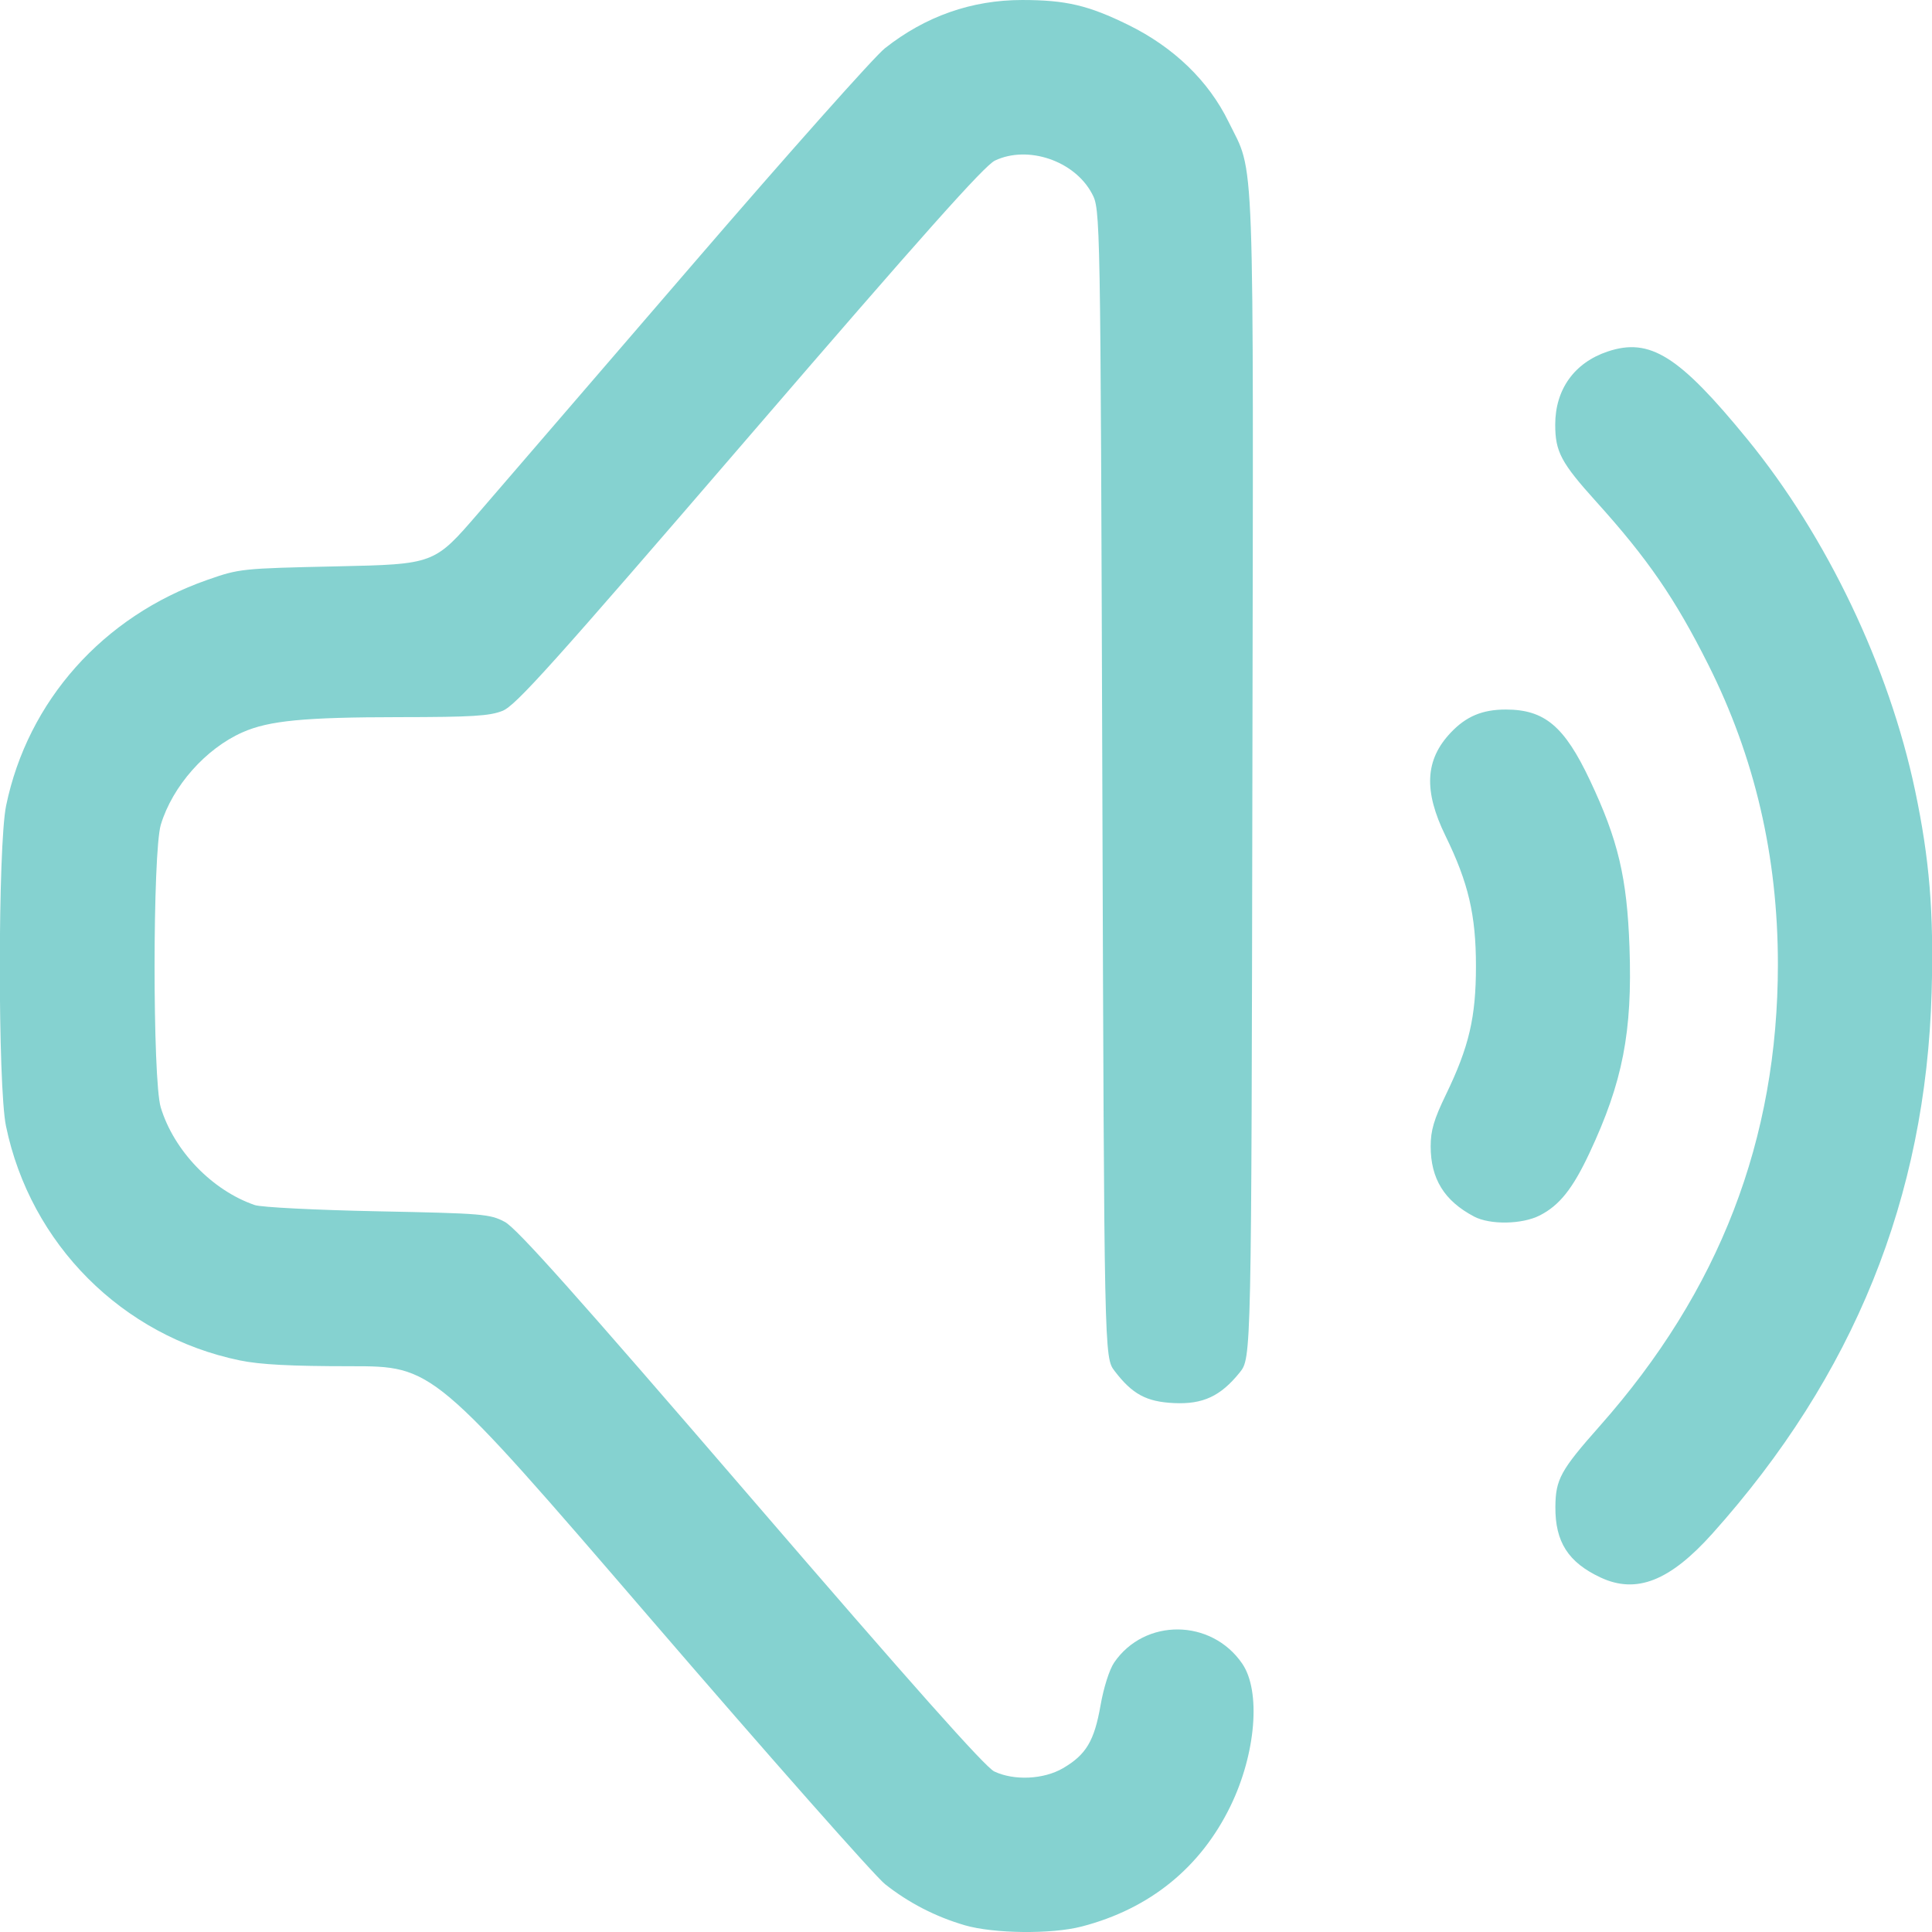
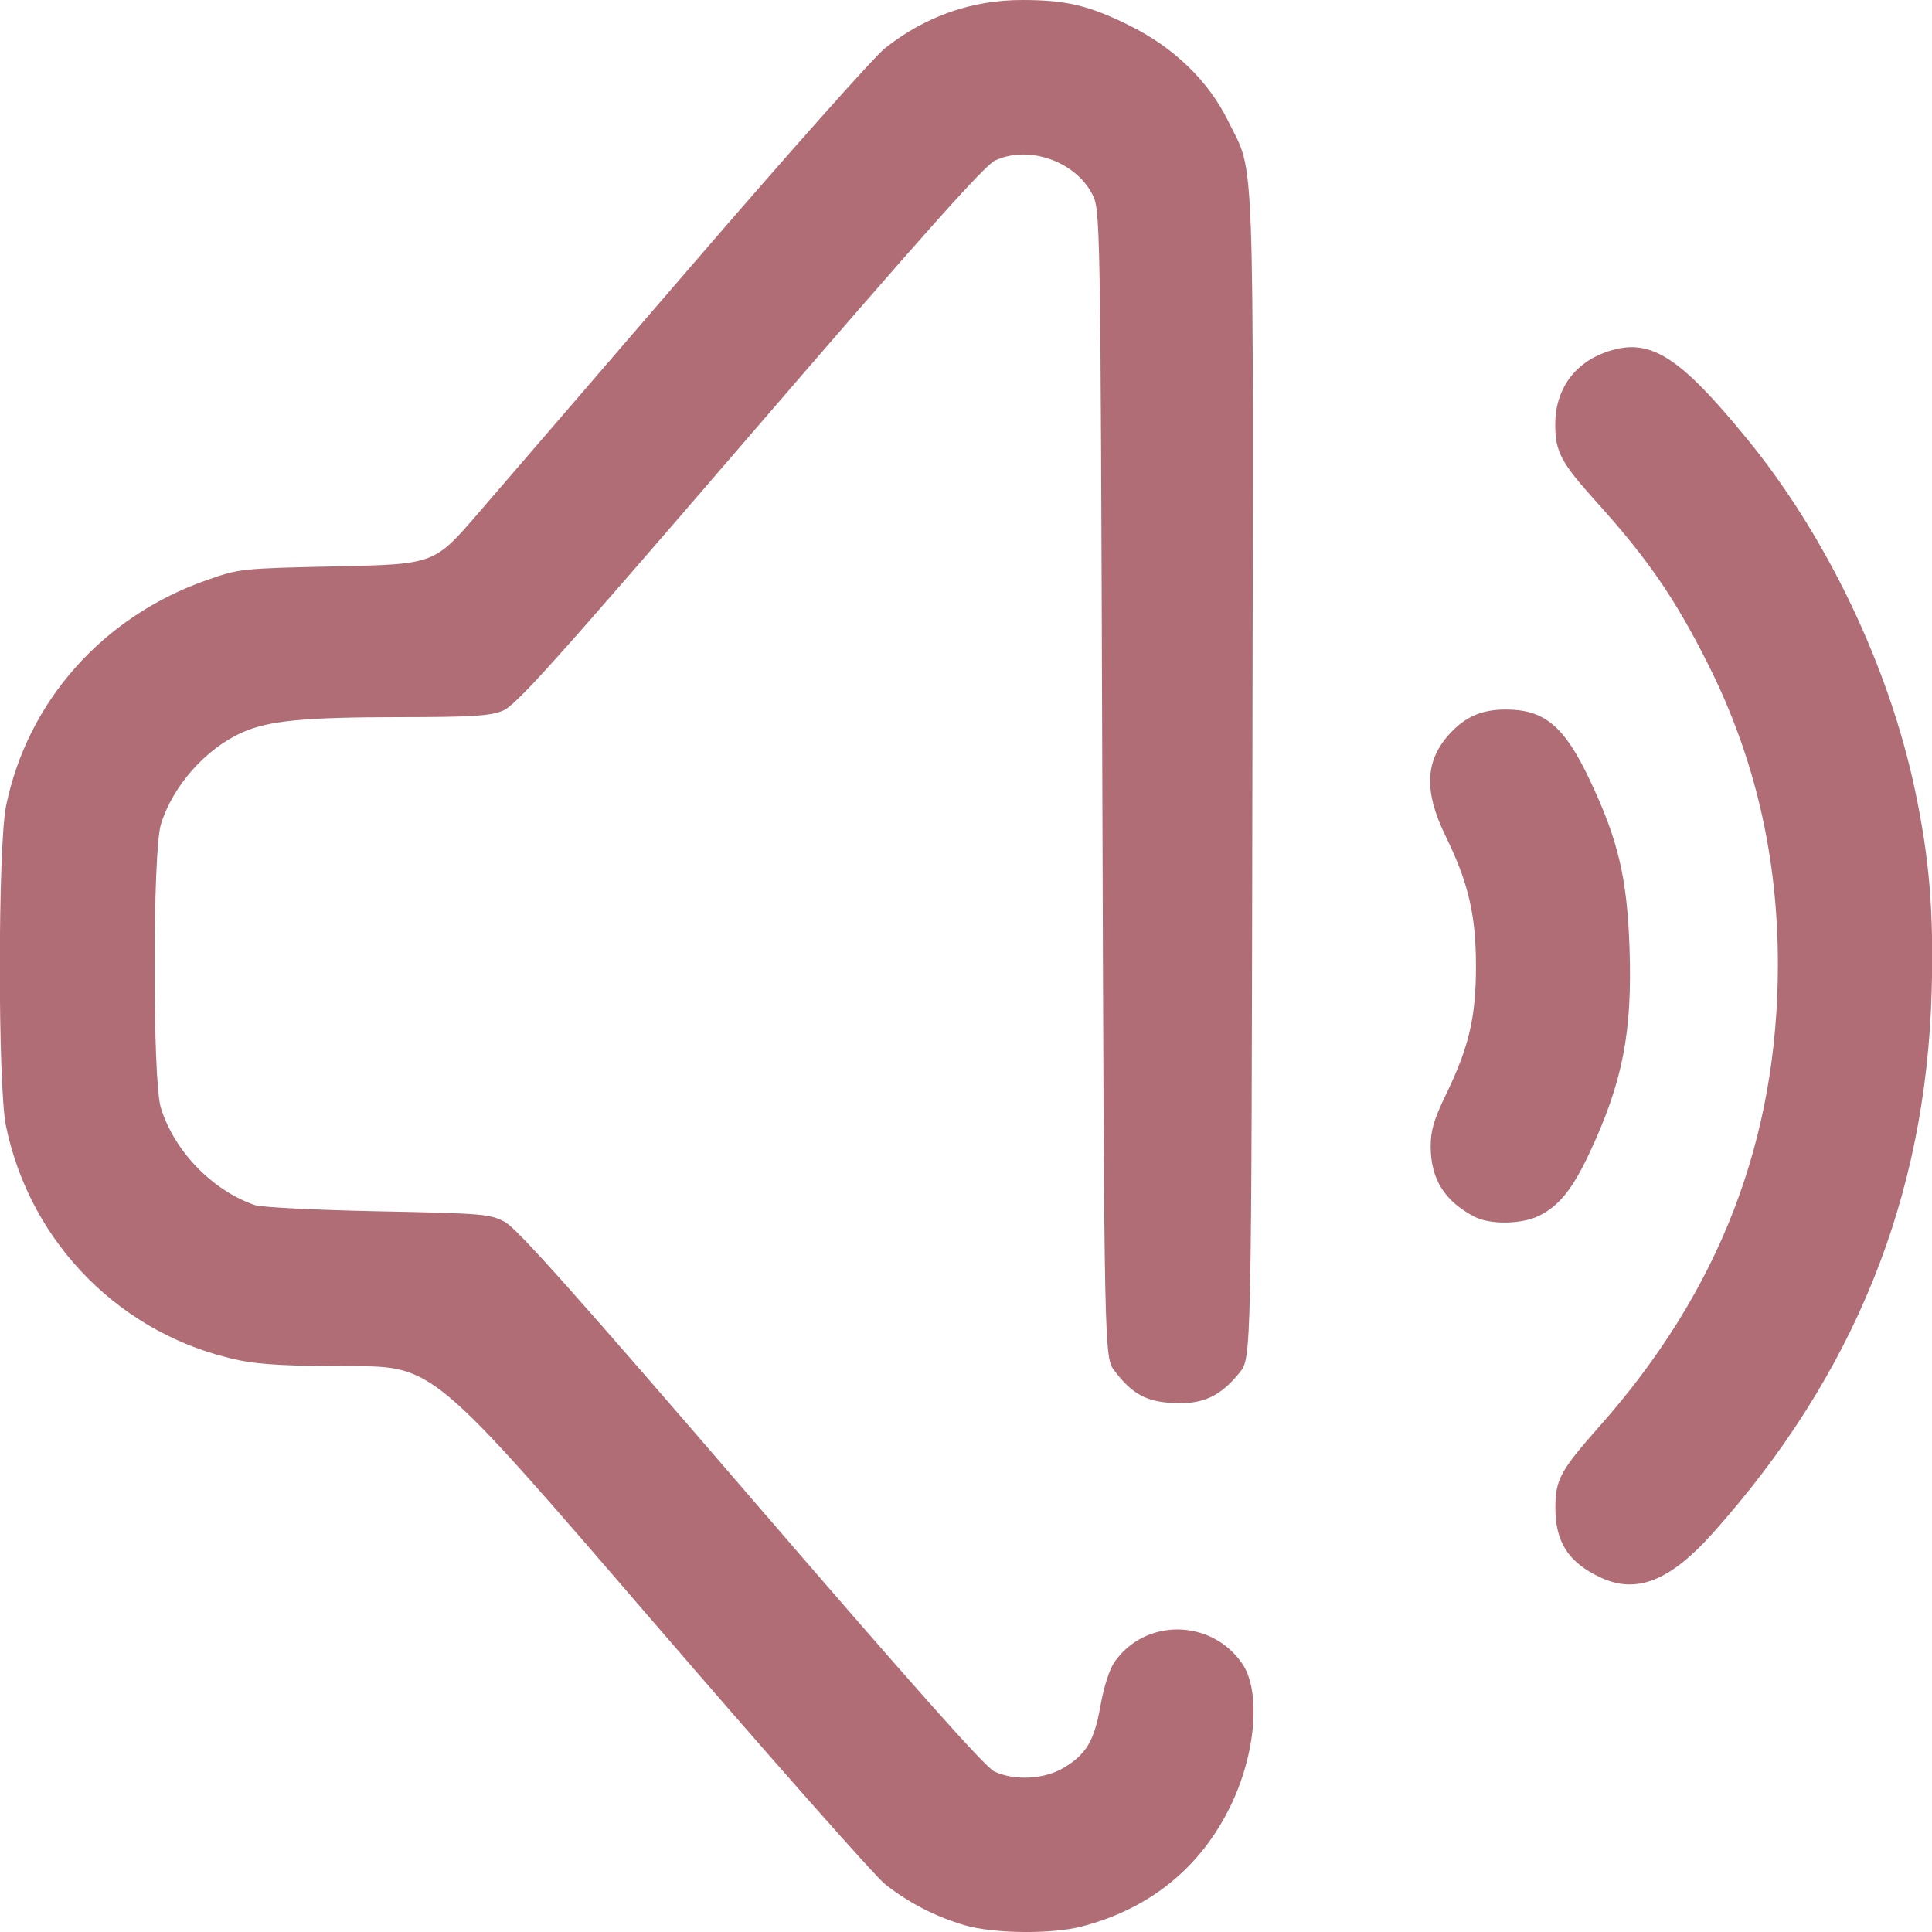
<svg xmlns="http://www.w3.org/2000/svg" xmlns:xlink="http://www.w3.org/1999/xlink" width="512" height="512" viewBox="0 0 135.467 135.467" version="1.1" id="svg1" xml:space="preserve">
  <defs id="defs1">
    <linearGradient id="linearGradient2">
-       <stop style="stop-color:#85d2d0;stop-opacity:1;" offset="0" id="stop2" />
-       <stop style="stop-color:#85d2d0;stop-opacity:1" offset="1" id="stop3" />
+       <stop style="stop-color:#b06d75;stop-opacity:1;" offset="0" id="stop2" />
+       <stop style="stop-color:#b06d75;stop-opacity:1" offset="1" id="stop3" />
    </linearGradient>
    <linearGradient xlink:href="#linearGradient2" id="linearGradient3" x1="34.836" y1="202.761" x2="128.478" y2="201.471" gradientUnits="userSpaceOnUse" gradientTransform="translate(-4.413462,-84.89423)" />
  </defs>
  <g id="layer1" transform="matrix(0.9376617,0,0,0.9376617,-28.53473,-44.16897)">
    <path style="fill:url(#linearGradient3);fill-opacity:1" d="m 102.562,191.069 c -2.166,-0.632 -4.182,-1.671 -5.943,-3.064 -0.767,-0.607 -8.685,-9.57 -17.596,-19.919 -16.202,-18.816 -16.202,-18.816 -22.378,-18.816 -4.46,0 -6.76,-0.121 -8.278,-0.434 -8.794,-1.816 -15.665,-8.703 -17.488,-17.526 -0.619,-2.996 -0.611,-20.951 0.01,-23.959 1.618,-7.832 7.249,-14.154 15.032,-16.877 2.425,-0.848 2.542,-0.861 9.719,-1.017 7.264,-0.159 7.264,-0.159 10.55,-3.969 1.807,-2.095 9.07,-10.524 16.14,-18.731 7.07,-8.207 13.492,-15.425 14.271,-16.04 3.03,-2.395 6.488,-3.611 10.267,-3.611 3.271,0 4.962,0.398 7.95,1.869 3.393,1.67 5.988,4.179 7.479,7.229 1.988,4.066 1.868,0.77 1.787,48.96 -0.073,43.489 -0.073,43.489 -0.947,44.574 -1.43,1.776 -2.754,2.392 -4.918,2.289 -2.065,-0.098 -3.115,-0.666 -4.439,-2.402 -0.775,-1.017 -0.775,-1.017 -0.917,-43.936 -0.141,-42.92 -0.141,-42.92 -0.782,-44.119 -1.307,-2.447 -4.786,-3.626 -7.251,-2.456 -0.786,0.373 -5.425,5.577 -18.356,20.592 -14.764,17.144 -17.474,20.161 -18.464,20.557 -0.96,0.384 -2.298,0.466 -7.717,0.47 -7.12,0.006 -9.751,0.26 -11.724,1.133 -2.755,1.219 -5.237,4.024 -6.11,6.905 -0.62,2.046 -0.626,19.103 -0.007,21.143 0.982,3.238 3.839,6.207 7.028,7.304 0.486,0.167 4.546,0.373 9.196,0.467 7.871,0.158 8.39,0.201 9.502,0.791 0.894,0.474 5.312,5.425 18.405,20.63 12.053,13.997 17.519,20.145 18.198,20.467 1.485,0.705 3.704,0.599 5.146,-0.246 1.725,-1.011 2.333,-2.03 2.801,-4.69 0.236,-1.343 0.665,-2.691 1.022,-3.212 2.282,-3.33 7.264,-3.286 9.574,0.085 1.409,2.057 1.026,6.729 -0.872,10.64 -2.24,4.615 -6.045,7.698 -11.13,9.018 -2.261,0.587 -6.578,0.539 -8.76,-0.097 z m 47.56,-26 c -2.417,-1.128 -3.399,-2.661 -3.38,-5.275 0.015,-2.064 0.387,-2.744 3.316,-6.049 8.955,-10.105 13.323,-21.427 13.323,-34.533 0,-8.054 -1.723,-15.47 -5.204,-22.402 -2.485,-4.947 -4.527,-7.918 -8.363,-12.169 -2.648,-2.934 -3.084,-3.751 -3.084,-5.783 0,-2.636 1.433,-4.634 3.923,-5.467 3.158,-1.058 5.336,0.31 10.438,6.553 5.953,7.285 10.6,17.018 12.552,26.287 1.075,5.104 1.402,9.094 1.235,15.053 -0.432,15.378 -5.814,28.68 -16.382,40.487 -3.19,3.563 -5.694,4.55 -8.373,3.299 z m -9.46,-26.992 c -2.226,-1.171 -3.246,-2.822 -3.246,-5.253 0,-1.182 0.245,-2.013 1.14,-3.863 1.732,-3.582 2.246,-5.781 2.246,-9.607 0,-3.825 -0.563,-6.235 -2.278,-9.744 -1.646,-3.369 -1.529,-5.689 0.39,-7.716 1.156,-1.222 2.366,-1.73 4.118,-1.73 2.902,0 4.381,1.243 6.292,5.287 2.11,4.466 2.777,7.281 2.96,12.493 0.223,6.335 -0.505,10.076 -2.992,15.381 -1.253,2.673 -2.244,3.917 -3.717,4.669 -1.321,0.674 -3.716,0.715 -4.915,0.084 z" id="path1" />
  </g>
</svg>
